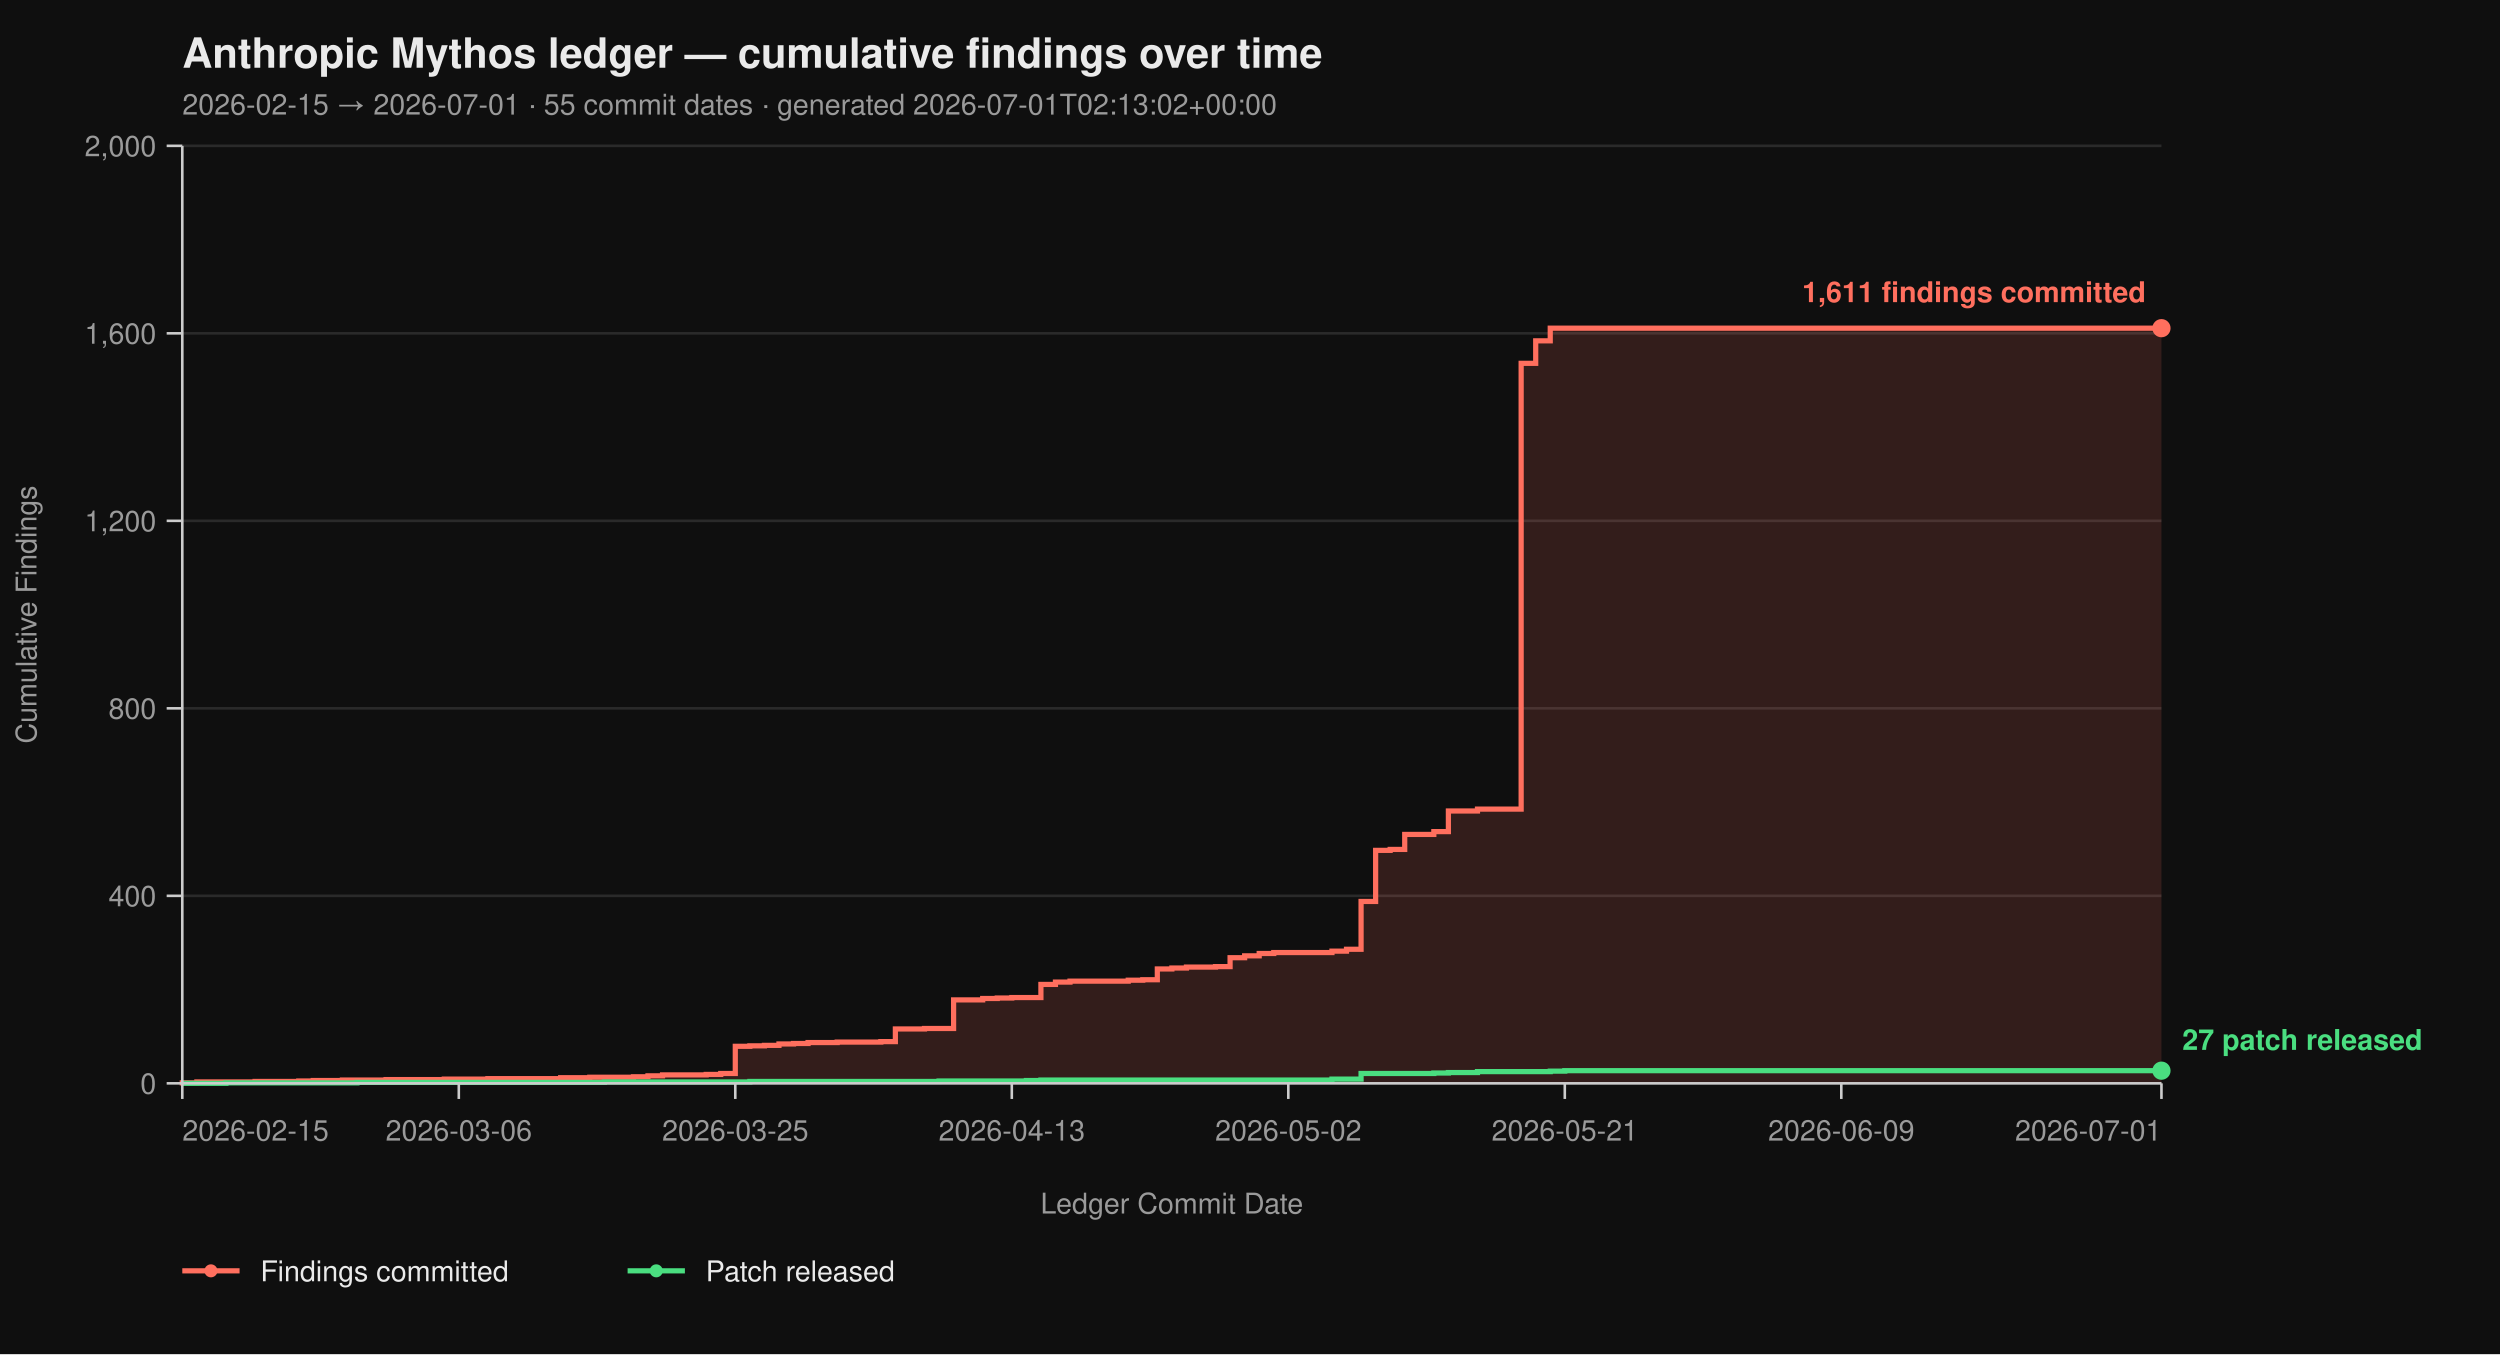
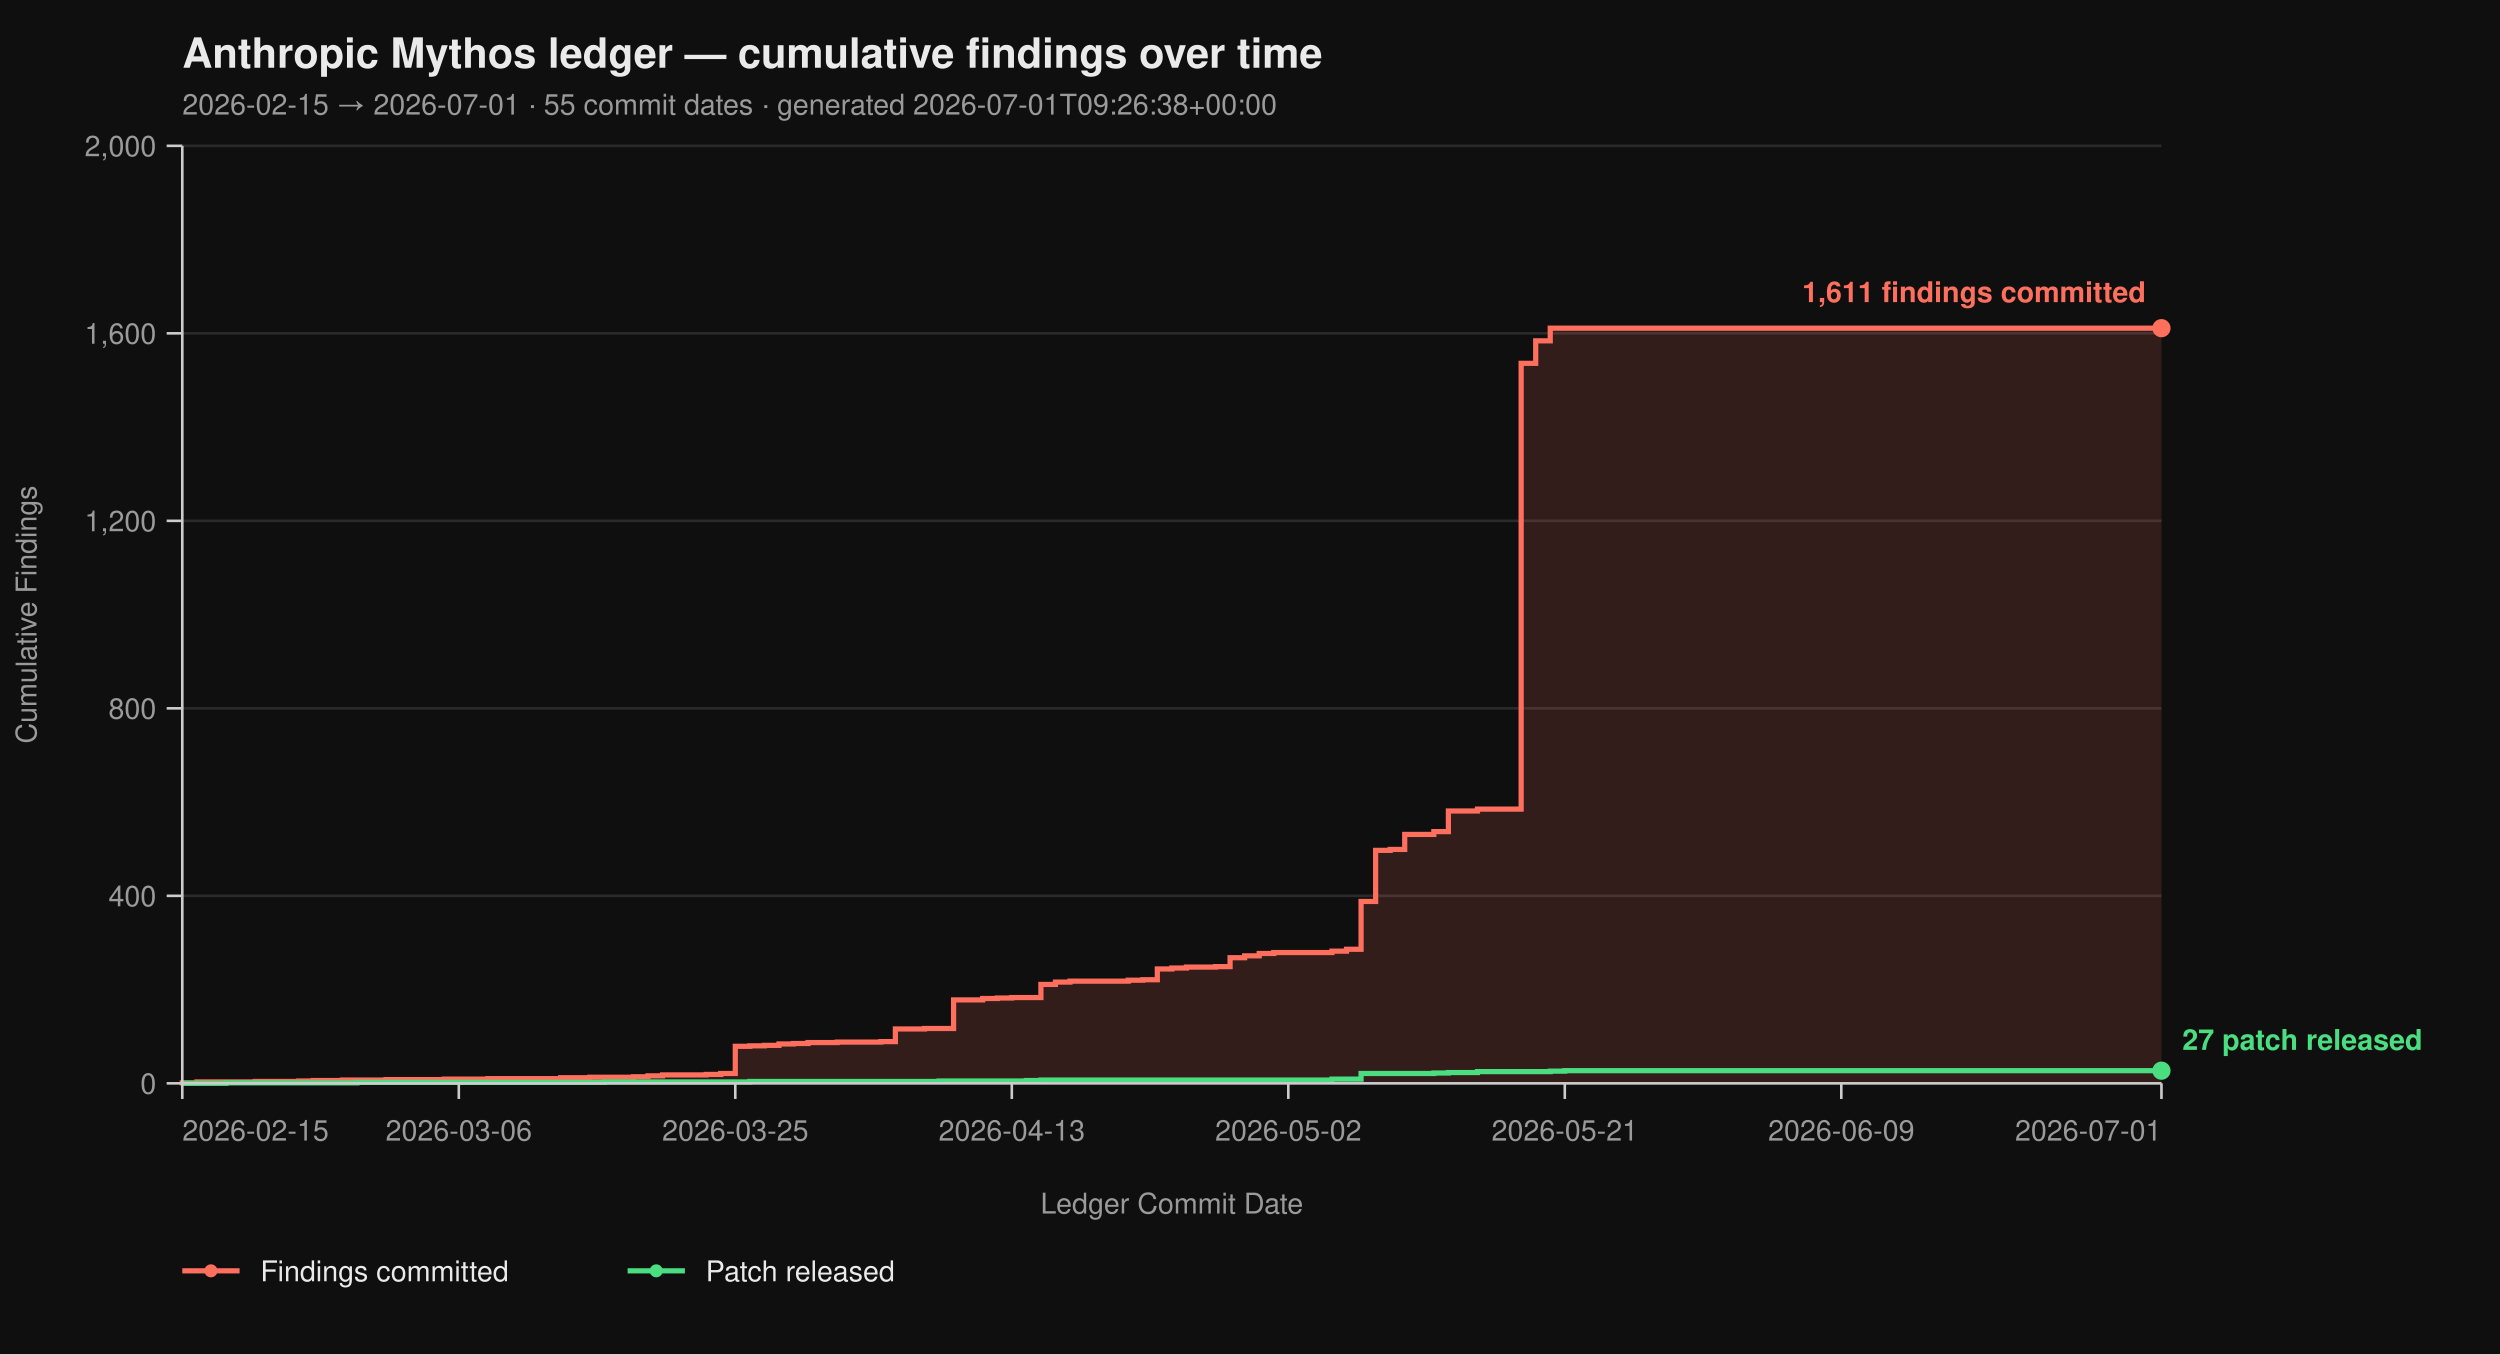
<svg xmlns="http://www.w3.org/2000/svg" viewBox="0 0 960 520" width="960" height="520" font-family="-apple-system, BlinkMacSystemFont, 'Segoe UI', Helvetica, Arial, sans-serif">
  <rect width="100%" height="100%" fill="#0f0f0f" />
  <text x="70" y="26" fill="#eaeaea" font-size="16" font-weight="700">Anthropic Mythos ledger — cumulative findings over time</text>
-   <text x="70" y="44" fill="#9a9a9a" font-size="11">2026-02-15 → 2026-07-01  ·  55 commit dates  ·  generated 2026-07-01T02:13:02+00:00</text>
+   <text x="70" y="44" fill="#9a9a9a" font-size="11">2026-02-15 → 2026-07-01  ·  55 commit dates  ·  generated 2026-07-01T09:26:38+00:00</text>
  <line x1="70" y1="416.00" x2="830" y2="416.00" stroke="#2a2a2a" stroke-width="1" />
  <line x1="70" y1="344.00" x2="830" y2="344.00" stroke="#2a2a2a" stroke-width="1" />
  <line x1="70" y1="272.00" x2="830" y2="272.00" stroke="#2a2a2a" stroke-width="1" />
  <line x1="70" y1="200.00" x2="830" y2="200.00" stroke="#2a2a2a" stroke-width="1" />
  <line x1="70" y1="128.00" x2="830" y2="128.00" stroke="#2a2a2a" stroke-width="1" />
  <line x1="70" y1="56.00" x2="830" y2="56.00" stroke="#2a2a2a" stroke-width="1" />
  <path d="M 70.00 416.00 L 70.00 416.00 L 70.00 415.82 L 75.59 415.82 L 75.59 415.46 L 97.94 415.46 L 97.94 415.28 L 114.71 415.28 L 114.71 415.10 L 120.29 415.10 L 120.29 414.92 L 131.47 414.92 L 131.47 414.74 L 148.24 414.74 L 148.24 414.56 L 170.59 414.56 L 170.59 414.38 L 187.35 414.38 L 187.35 414.20 L 215.29 414.20 L 215.29 413.84 L 226.47 413.84 L 226.47 413.66 L 243.24 413.66 L 243.24 413.48 L 248.82 413.48 L 248.82 413.12 L 254.41 413.12 L 254.41 412.76 L 271.18 412.76 L 271.18 412.58 L 276.76 412.58 L 276.76 412.22 L 282.35 412.22 L 282.35 401.78 L 287.94 401.78 L 287.94 401.60 L 293.53 401.60 L 293.53 401.42 L 299.12 401.42 L 299.12 400.88 L 304.71 400.88 L 304.71 400.70 L 310.29 400.70 L 310.29 400.34 L 321.47 400.34 L 321.47 400.16 L 338.24 400.16 L 338.24 399.98 L 343.82 399.98 L 343.82 395.12 L 355.00 395.12 L 355.00 394.94 L 366.18 394.94 L 366.18 383.96 L 377.35 383.96 L 377.35 383.42 L 382.94 383.42 L 382.94 383.24 L 388.53 383.24 L 388.53 383.06 L 399.71 383.06 L 399.71 378.02 L 405.29 378.02 L 405.29 377.12 L 410.88 377.12 L 410.88 376.76 L 433.24 376.76 L 433.24 376.40 L 438.82 376.40 L 438.82 376.22 L 444.41 376.22 L 444.41 372.08 L 450.00 372.08 L 450.00 371.72 L 455.59 371.72 L 455.59 371.36 L 466.76 371.36 L 466.76 371.18 L 472.35 371.18 L 472.35 367.76 L 477.94 367.76 L 477.94 367.04 L 483.53 367.04 L 483.53 366.14 L 489.12 366.14 L 489.12 365.78 L 511.47 365.78 L 511.47 365.24 L 517.06 365.24 L 517.06 364.52 L 522.65 364.52 L 522.65 346.16 L 528.24 346.16 L 528.24 326.54 L 533.82 326.54 L 533.82 326.18 L 539.41 326.18 L 539.41 320.42 L 550.59 320.42 L 550.59 319.34 L 556.18 319.34 L 556.18 311.42 L 567.35 311.42 L 567.35 310.70 L 584.12 310.70 L 584.12 139.52 L 589.71 139.52 L 589.71 130.88 L 595.29 130.88 L 595.29 126.02 L 830.00 126.02 L 830.00 416.00 Z" fill="#ff6f5e26" stroke="none" />
  <path d="M 70.00 416.00 L 70.00 416.00 L 70.00 415.82 L 75.59 415.82 L 75.59 415.46 L 97.94 415.46 L 97.94 415.28 L 114.71 415.28 L 114.71 415.10 L 120.29 415.10 L 120.29 414.92 L 131.47 414.92 L 131.47 414.74 L 148.24 414.74 L 148.24 414.56 L 170.59 414.56 L 170.59 414.38 L 187.35 414.38 L 187.35 414.20 L 215.29 414.20 L 215.29 413.84 L 226.47 413.84 L 226.47 413.66 L 243.24 413.66 L 243.24 413.48 L 248.82 413.48 L 248.82 413.12 L 254.41 413.12 L 254.41 412.76 L 271.18 412.76 L 271.18 412.58 L 276.76 412.58 L 276.76 412.22 L 282.35 412.22 L 282.35 401.78 L 287.94 401.78 L 287.94 401.60 L 293.53 401.60 L 293.53 401.42 L 299.12 401.42 L 299.12 400.88 L 304.71 400.88 L 304.71 400.70 L 310.29 400.70 L 310.29 400.34 L 321.47 400.34 L 321.47 400.16 L 338.24 400.16 L 338.24 399.98 L 343.82 399.98 L 343.82 395.12 L 355.00 395.12 L 355.00 394.94 L 366.18 394.94 L 366.18 383.96 L 377.35 383.96 L 377.35 383.42 L 382.94 383.42 L 382.94 383.24 L 388.53 383.24 L 388.53 383.06 L 399.71 383.06 L 399.71 378.02 L 405.29 378.02 L 405.29 377.12 L 410.88 377.12 L 410.88 376.76 L 433.24 376.76 L 433.24 376.40 L 438.82 376.40 L 438.82 376.22 L 444.41 376.22 L 444.41 372.08 L 450.00 372.08 L 450.00 371.72 L 455.59 371.72 L 455.59 371.36 L 466.76 371.36 L 466.76 371.18 L 472.35 371.18 L 472.35 367.76 L 477.94 367.76 L 477.94 367.04 L 483.53 367.04 L 483.53 366.14 L 489.12 366.14 L 489.12 365.78 L 511.47 365.78 L 511.47 365.24 L 517.06 365.24 L 517.06 364.52 L 522.65 364.52 L 522.65 346.16 L 528.24 346.16 L 528.24 326.54 L 533.82 326.54 L 533.82 326.18 L 539.41 326.18 L 539.41 320.42 L 550.59 320.42 L 550.59 319.34 L 556.18 319.34 L 556.18 311.42 L 567.35 311.42 L 567.35 310.70 L 584.12 310.70 L 584.12 139.52 L 589.71 139.52 L 589.71 130.88 L 595.29 130.88 L 595.29 126.02 L 830.00 126.02" fill="none" stroke="#ff6f5e" stroke-width="2" stroke-linejoin="miter" stroke-linecap="butt" />
  <path d="M 70.00 416.00 L 86.76 416.00 L 86.76 415.82 L 137.06 415.82 L 137.06 415.64 L 232.06 415.64 L 232.06 415.46 L 287.94 415.46 L 287.94 415.28 L 360.59 415.28 L 360.59 415.10 L 394.12 415.10 L 394.12 414.92 L 399.71 414.92 L 399.71 414.74 L 511.47 414.74 L 511.47 414.38 L 522.65 414.38 L 522.65 412.22 L 550.59 412.22 L 550.59 412.04 L 556.18 412.04 L 556.18 411.86 L 567.35 411.86 L 567.35 411.50 L 595.29 411.50 L 595.29 411.32 L 600.88 411.32 L 600.88 411.14 L 830.00 411.14" fill="none" stroke="#4ade80" stroke-width="2" stroke-linejoin="miter" stroke-linecap="butt" />
  <line x1="70" y1="56" x2="70" y2="416" stroke="#cccccc" stroke-width="1" />
  <line x1="70" y1="416" x2="830" y2="416" stroke="#cccccc" stroke-width="1" />
  <line x1="64" y1="416.00" x2="70" y2="416.00" stroke="#cccccc" stroke-width="1" />
  <line x1="64" y1="344.00" x2="70" y2="344.00" stroke="#cccccc" stroke-width="1" />
  <line x1="64" y1="272.00" x2="70" y2="272.00" stroke="#cccccc" stroke-width="1" />
  <line x1="64" y1="200.00" x2="70" y2="200.00" stroke="#cccccc" stroke-width="1" />
  <line x1="64" y1="128.00" x2="70" y2="128.00" stroke="#cccccc" stroke-width="1" />
  <line x1="64" y1="56.00" x2="70" y2="56.00" stroke="#cccccc" stroke-width="1" />
  <text x="60" y="420.00" text-anchor="end" fill="#9a9a9a" font-size="11">0</text>
  <text x="60" y="348.00" text-anchor="end" fill="#9a9a9a" font-size="11">400</text>
  <text x="60" y="276.00" text-anchor="end" fill="#9a9a9a" font-size="11">800</text>
  <text x="60" y="204.00" text-anchor="end" fill="#9a9a9a" font-size="11">1,200</text>
  <text x="60" y="132.00" text-anchor="end" fill="#9a9a9a" font-size="11">1,600</text>
  <text x="60" y="60.00" text-anchor="end" fill="#9a9a9a" font-size="11">2,000</text>
  <text x="14" y="236.00" fill="#9a9a9a" font-size="11" transform="rotate(-90 14 236.00)" text-anchor="middle">Cumulative Findings</text>
  <line x1="70.00" y1="416" x2="70.00" y2="422" stroke="#cccccc" stroke-width="1" />
  <line x1="176.18" y1="416" x2="176.18" y2="422" stroke="#cccccc" stroke-width="1" />
  <line x1="282.35" y1="416" x2="282.35" y2="422" stroke="#cccccc" stroke-width="1" />
  <line x1="388.53" y1="416" x2="388.53" y2="422" stroke="#cccccc" stroke-width="1" />
  <line x1="494.71" y1="416" x2="494.71" y2="422" stroke="#cccccc" stroke-width="1" />
  <line x1="600.88" y1="416" x2="600.88" y2="422" stroke="#cccccc" stroke-width="1" />
  <line x1="707.06" y1="416" x2="707.06" y2="422" stroke="#cccccc" stroke-width="1" />
  <line x1="830.00" y1="416" x2="830.00" y2="422" stroke="#cccccc" stroke-width="1" />
  <text x="70.00" y="438" text-anchor="start" fill="#9a9a9a" font-size="11">2026-02-15</text>
  <text x="176.18" y="438" text-anchor="middle" fill="#9a9a9a" font-size="11">2026-03-06</text>
  <text x="282.35" y="438" text-anchor="middle" fill="#9a9a9a" font-size="11">2026-03-25</text>
  <text x="388.53" y="438" text-anchor="middle" fill="#9a9a9a" font-size="11">2026-04-13</text>
  <text x="494.71" y="438" text-anchor="middle" fill="#9a9a9a" font-size="11">2026-05-02</text>
  <text x="600.88" y="438" text-anchor="middle" fill="#9a9a9a" font-size="11">2026-05-21</text>
  <text x="707.06" y="438" text-anchor="middle" fill="#9a9a9a" font-size="11">2026-06-09</text>
  <text x="830.00" y="438" text-anchor="end" fill="#9a9a9a" font-size="11">2026-07-01</text>
  <text x="450.00" y="466" fill="#9a9a9a" font-size="11" text-anchor="middle">Ledger Commit Date</text>
  <circle cx="830.00" cy="126.02" r="3.5" fill="#ff6f5e" />
  <text x="824.00" y="116.02" text-anchor="end" fill="#ff6f5e" font-size="11" font-weight="600">1,611 findings committed</text>
  <circle cx="830.00" cy="411.14" r="3.5" fill="#4ade80" />
  <text x="838.00" y="403.14" text-anchor="start" fill="#4ade80" font-size="11" font-weight="600">27 patch released</text>
  <line x1="70" y1="488" x2="92" y2="488" stroke="#ff6f5e" stroke-width="2" />
  <circle cx="81" cy="488" r="2.5" fill="#ff6f5e" />
  <text x="100" y="492" fill="#eaeaea" font-size="11">Findings committed</text>
  <line x1="241.0" y1="488" x2="263.0" y2="488" stroke="#4ade80" stroke-width="2" />
  <circle cx="252.0" cy="488" r="2.5" fill="#4ade80" />
  <text x="271.0" y="492" fill="#eaeaea" font-size="11">Patch released</text>
</svg>
